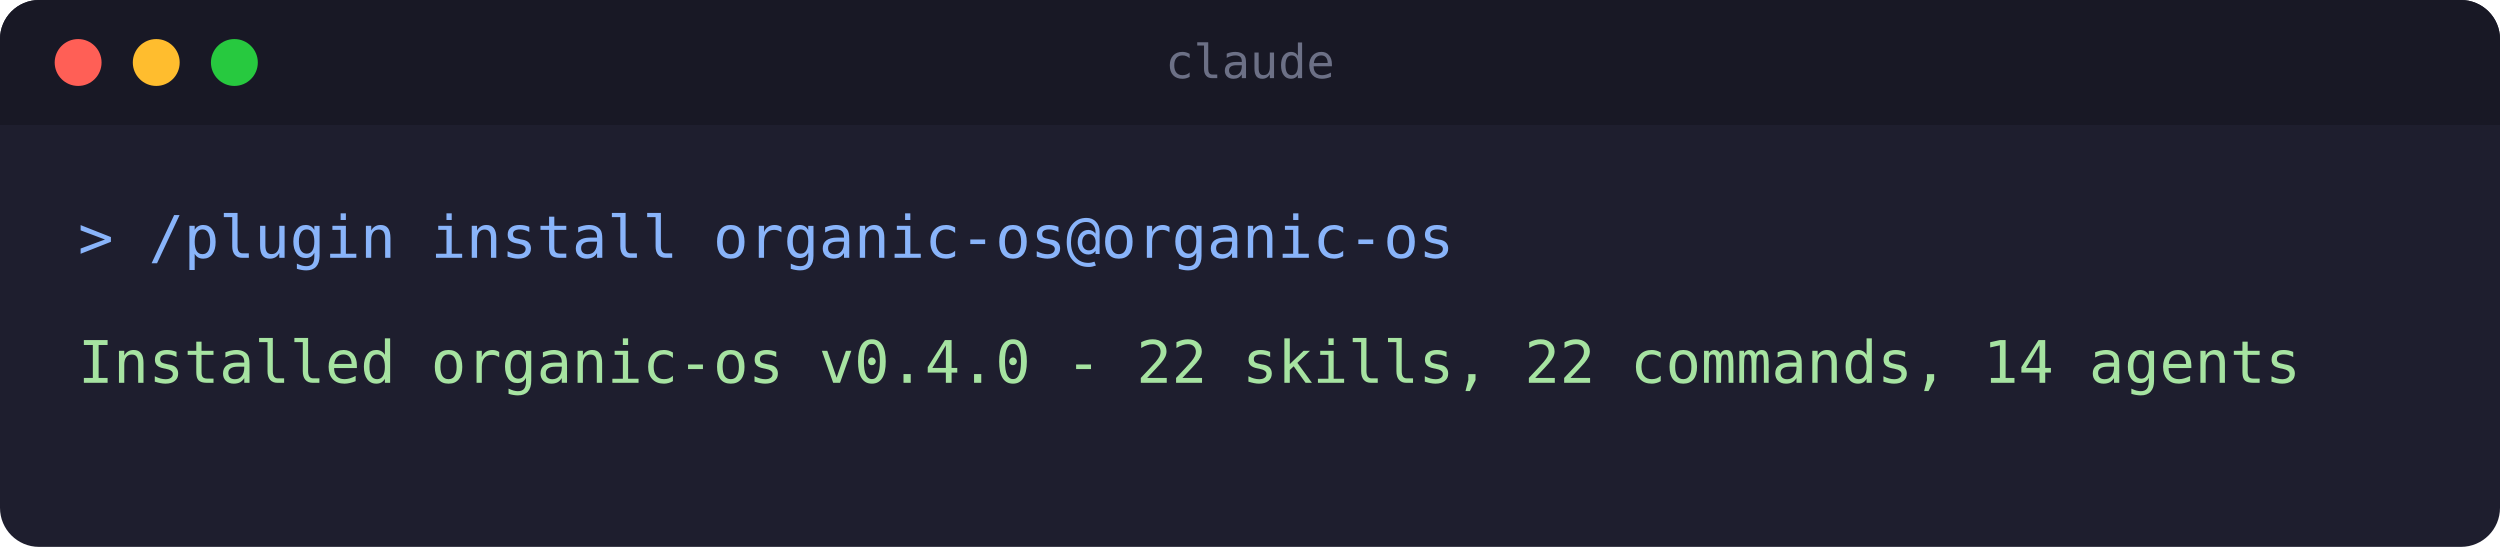
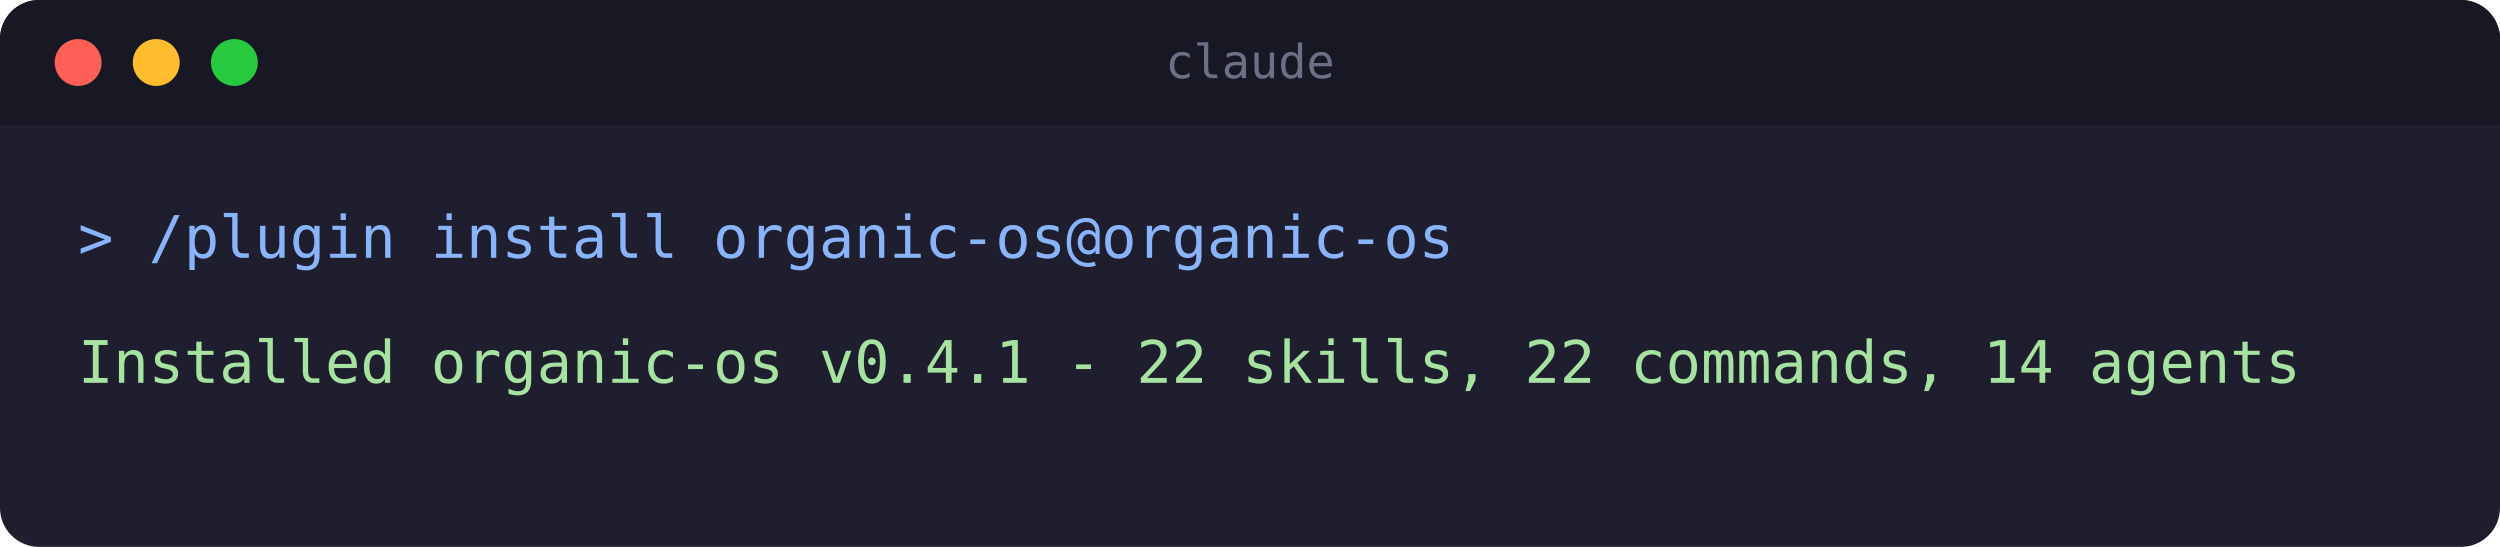
<svg xmlns="http://www.w3.org/2000/svg" width="640" height="140" viewBox="0 0 640 140" role="img" aria-label="Terminal: installing the organic-os plugin">
  <rect x="0" y="0" width="640" height="140" rx="10" fill="#1e1e2e" />
  <rect x="0" y="0" width="640" height="32" rx="10" fill="#181825" />
  <rect x="0" y="22" width="640" height="10" fill="#181825" />
  <circle cx="20" cy="16" r="6" fill="#ff5f56" />
  <circle cx="40" cy="16" r="6" fill="#ffbd2e" />
  <circle cx="60" cy="16" r="6" fill="#27c93f" />
  <text x="320" y="20" text-anchor="middle" font-family="monospace" font-size="12" fill="#6c7086">claude</text>
  <text x="20" y="66" font-family="monospace" font-size="15" fill="#89b4fa">&gt; /plugin install organic-os@organic-os</text>
-   <text x="20" y="98" font-family="monospace" font-size="15" fill="#a6e3a1">Installed organic-os v0.4.0 - 22 skills, 22 commands, 14 agents</text>
+   <text x="20" y="98" font-family="monospace" font-size="15" fill="#a6e3a1">Installed organic-os v0.4.1 - 22 skills, 22 commands, 14 agents</text>
</svg>
